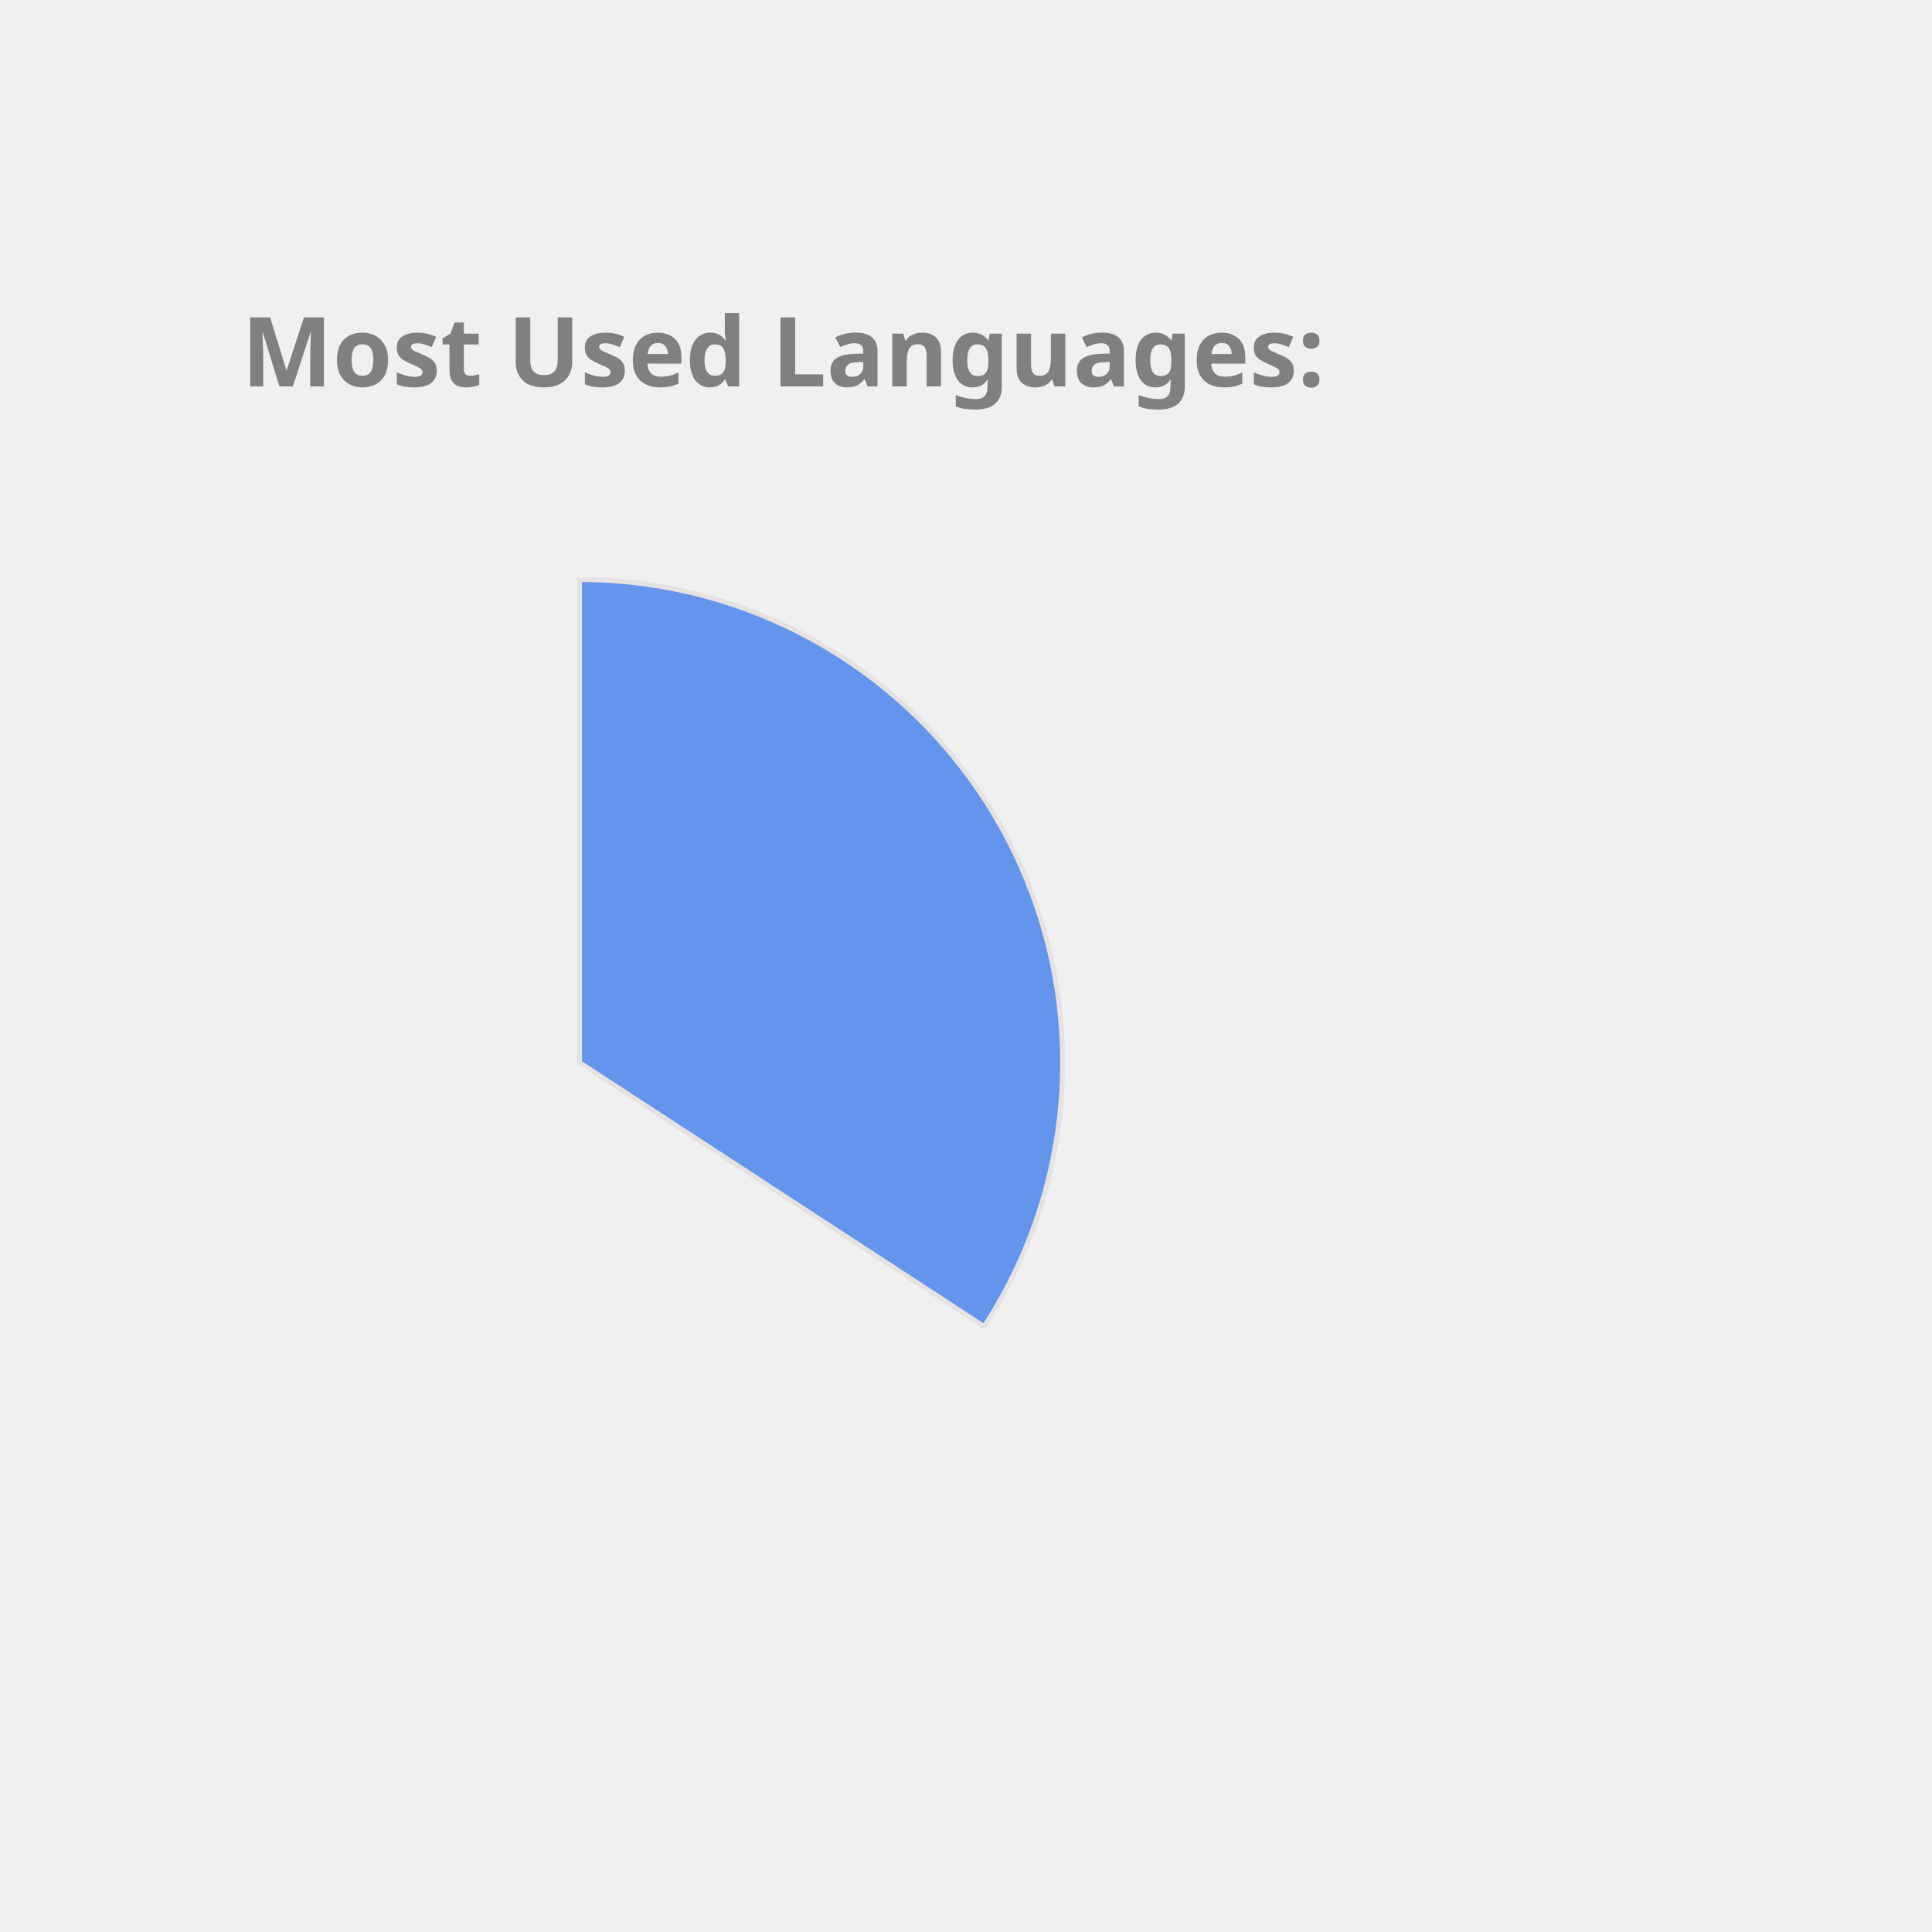
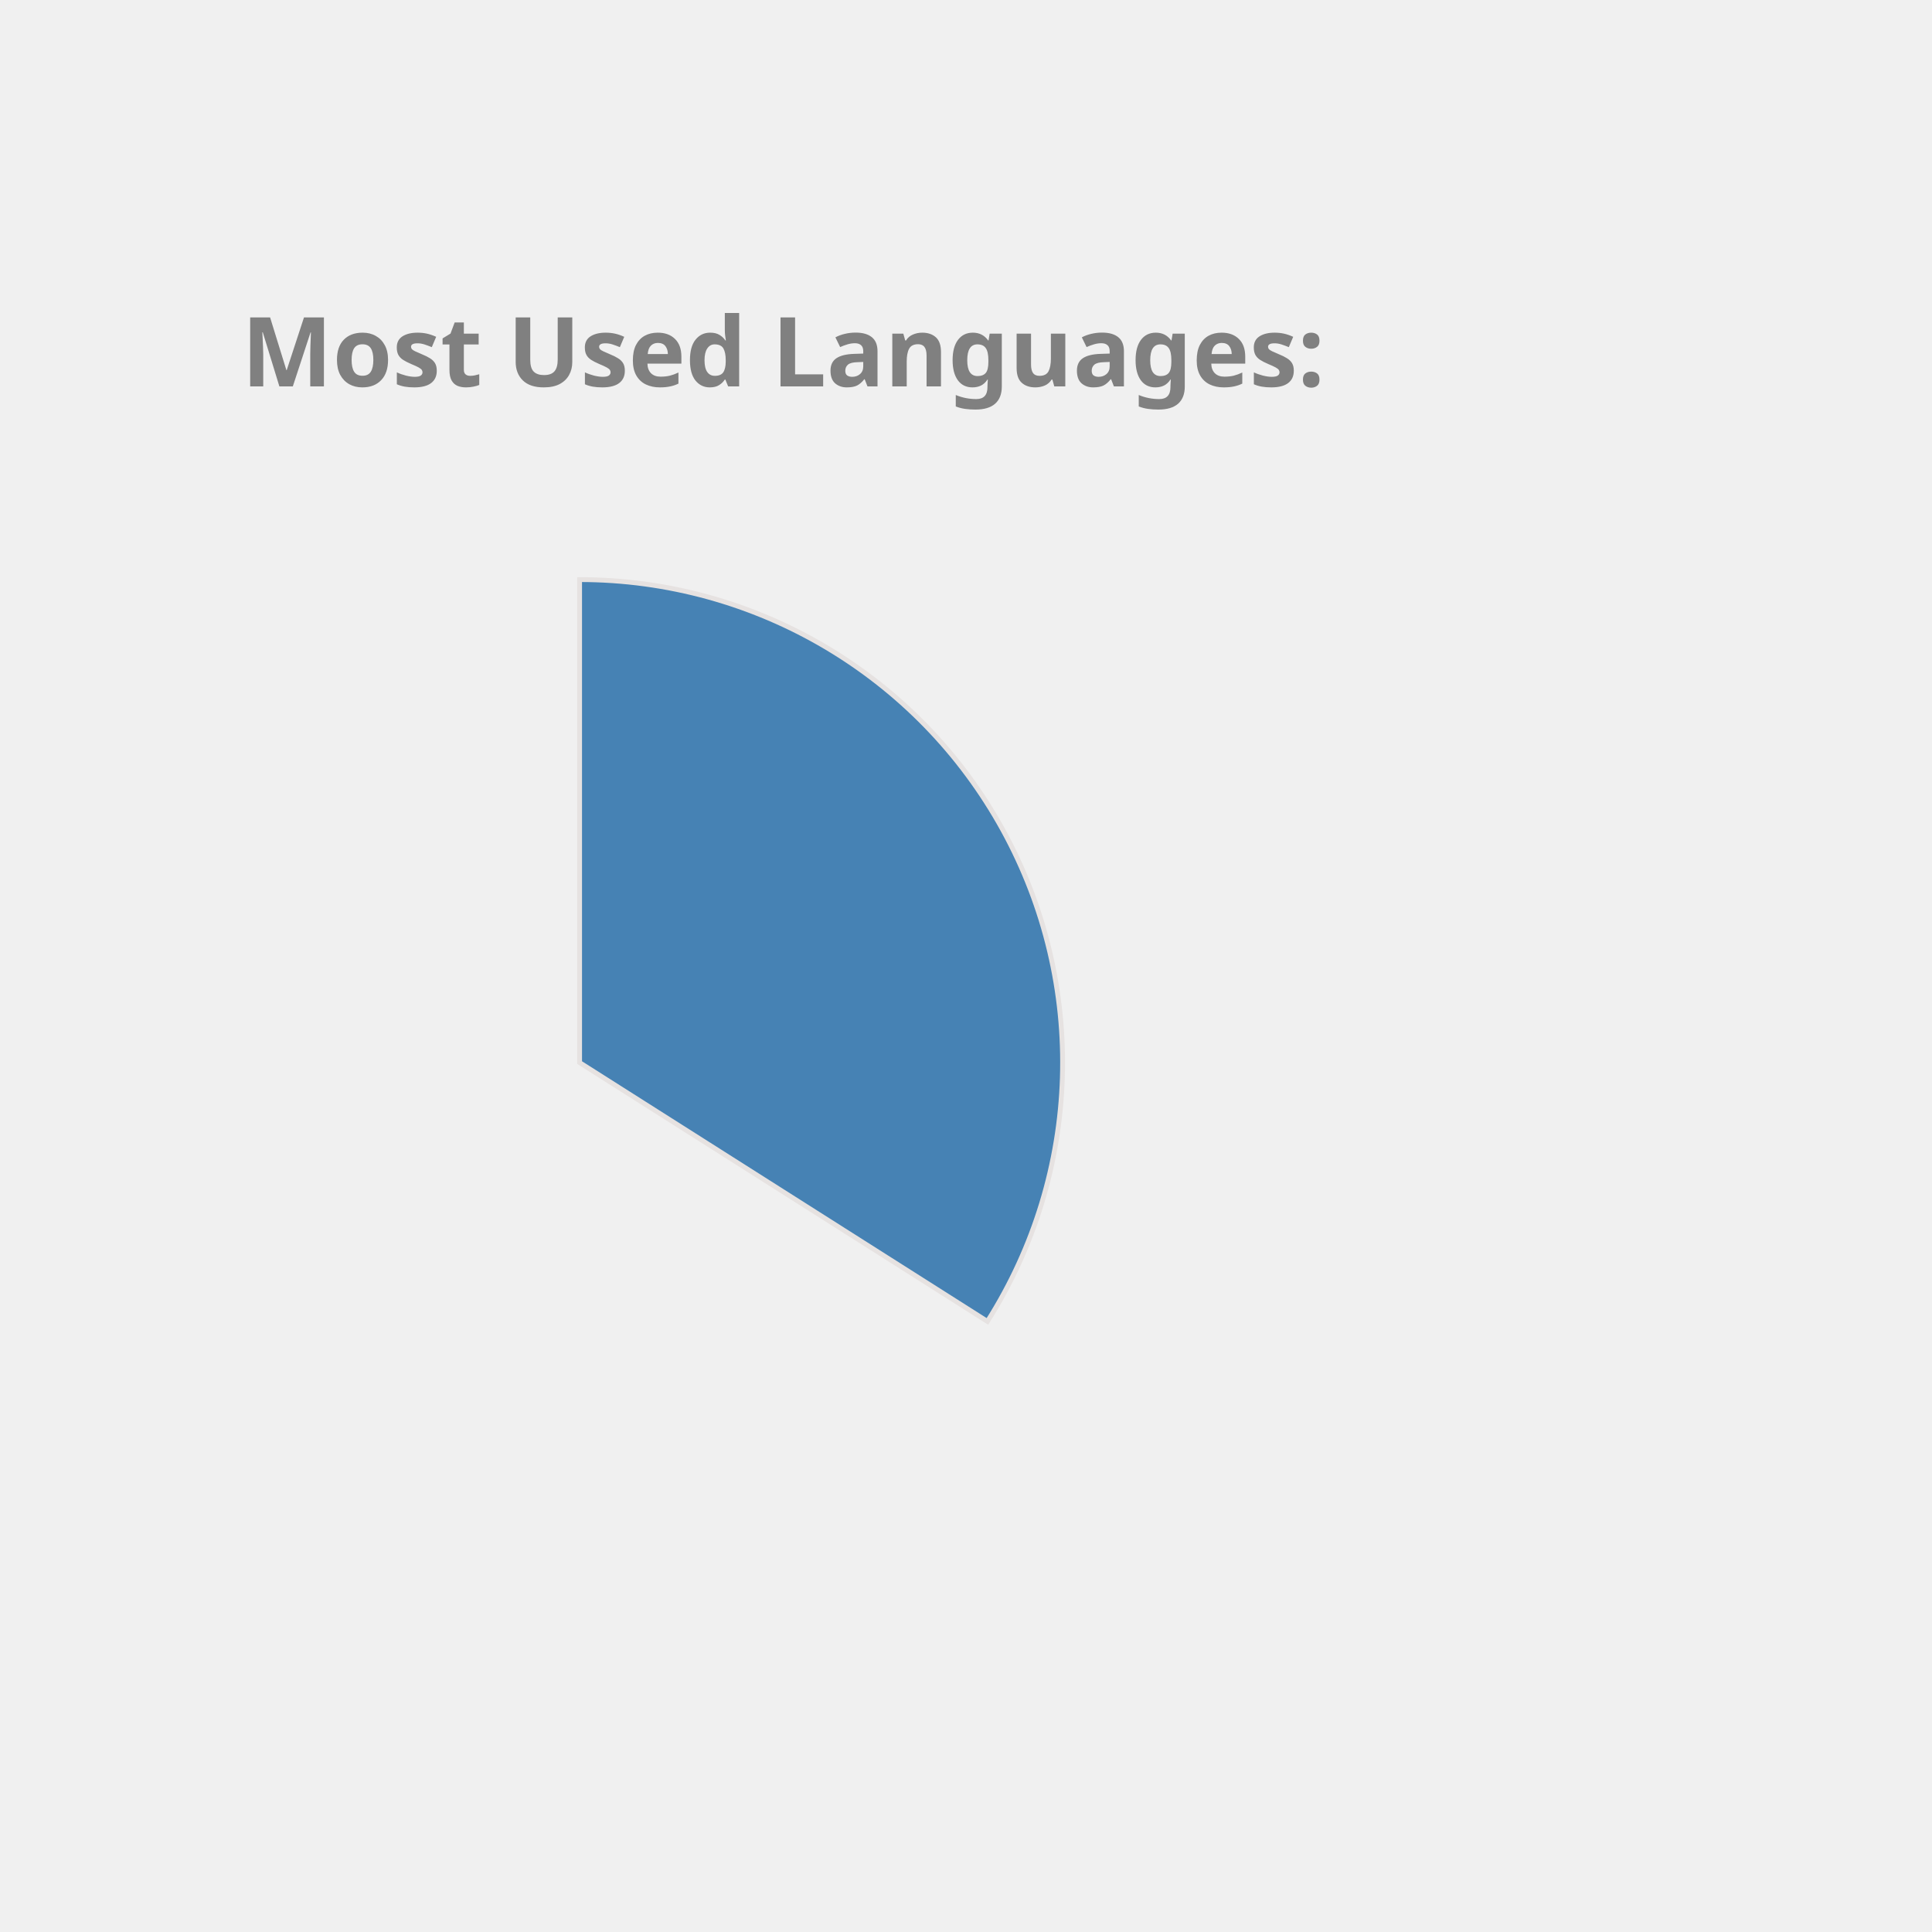
<svg xmlns="http://www.w3.org/2000/svg" height="350px" width="350px" viewBox="0 0 400 400">
  <style> 
        .label {
                font: bold 20px sans-serif;
                color: #404040;
                -webkit-text-stroke: 1px white;
        }

        path {
                stroke: #E6E2E1;
                stroke-width: 1px;
                transform: translate(60px, 100px);
        }

        .path_1 {
                animation: fadeIn 5s linear forwards;
        }

        .path_2 {
                transform: scale(0);
                animation: fadeIn 5s linear forwards 5s;
        }


        
        .path_3 {
                transform: scale(0);
                animation: fadeIn 5s linear forwards 10s;
        }


        .path_4 {
                transform: scale(0);
                animation: fadeIn 5s linear forwards 15s;
        }

        .path_5 {
                transform: scale(0);
                animation: fadeIn 5s linear forwards 20s;
        }

        .path_6 {
                transform: scale(0);
                animation: fadeIn 5s linear forwards 25s;
        }

        .path_7 {
                transform: scale(0);
                animation: fadeIn 5s linear forwards 30s;
        }

        .path_8 {
                transform: scale(0);
                animation: fadeIn 5s linear forwards 35s;
        }

        .path_9 {
                transform: scale(0);
                animation: fadeIn 5s linear forwards 40s;
        }

        .path_10 {
                transform: scale(0);
                animation: fadeIn 5s linear forwards 45s;
        }

        @keyframes fadeIn {
                0% {                        
                        transform: translate(250px, 300px) rotate(0deg) scale(0);
                        
                }
                50% {
                        transform: translate(150px, 220px) rotate(180deg) scale(0.5);
                        
                }
                
                100% {
                        transform: translate(60px, 120px) rotate(360deg) scale(1);
                        
                }
        }
        .txt_1 {
                opacity: 0;
                animation: txtShow 5s linear forwards 0s;
        }

        .txt_2 {
                opacity: 0;
                animation: txtShow 5s linear forwards 5s;
        }

        .txt_3 {
                opacity: 0;
                animation: txtShow 5s linear forwards 10s;
        }

        .txt_4 {
                opacity: 0;
                animation: txtShow 5s linear forwards 15s;
        }

        .txt_5 {
                opacity: 0;
                animation: txtShow 5s linear forwards 20s;
        }

        .txt_6 {
                opacity: 0;
                animation: txtShow 5s linear forwards 25s;
        }

        .txt_7 {
                opacity: 0;
                animation: txtShow 5s linear forwards 30s;
        }

        .txt_8 {
                opacity: 0;
                animation: txtShow 5s linear forwards 35s;
        }

        .txt_9 {
                opacity: 0;
                animation: txtShow 5s linear forwards 40s;
        }

        .txt_10 {
                opacity: 0;
                animation: txtShow 5s linear forwards 45s;
        }

        @keyframes txtShow {
                0% {                        
                        opacity: 0;
                        transform: translate(0px, 0px) scale(0);
                }
                100% {
                        opacity: 1;
                        transform: translate(0px, 0px) scale(1);
                        
                }
        }
</style>
-   <path class="path_1" d="M 60,120 L 60,20 A 100,100 0 0 1 143.753,174.639 Z" fill="CornflowerBlue" stroke="#fff" stroke-width="2" />
-   <text class="txt_1" x="260" y="150" fill="CornflowerBlue" stroke="CornflowerBlue" stroke-width="1">JavaScript</text>
-   <path class="path_2" d="M 60,120 L 143.753,174.639 A 100,100 0 0 1 -13.751,187.533 Z" fill="Tomato" stroke="#fff" stroke-width="2" />
-   <text class="txt_2" x="260" y="170" fill="Tomato" stroke="Tomato" stroke-width="1">C++</text>
-   <path class="path_3" d="M 60,120 L -13.751,187.533 A 100,100 0 0 1 -1.291,40.984 Z" fill="Crimson" stroke="#fff" stroke-width="2" />
-   <text class="txt_3" x="260" y="190" fill="Crimson" stroke="Crimson" stroke-width="1">Java</text>
-   <path class="path_4" d="M 60,120 L -1.291,40.984 A 100,100 0 0 1 58.115,20.018 Z" fill="Orchid" stroke="#fff" stroke-width="2" />
-   <text class="txt_4" x="260" y="210" fill="Orchid" stroke="Orchid" stroke-width="1">HTML</text>
-   <path class="path_5" d="M 60,120 L 58.115,20.018 A 100,100 0 0 1 60,20 Z" fill="DodgerBlue" stroke="#fff" stroke-width="2" />
-   <text class="txt_5" x="260" y="230" fill="DodgerBlue" stroke="DodgerBlue" stroke-width="1">CSS</text>
+   <path class="path_1" d="M 60,120 L 60,20 A 100,100 0 0 1 144.433,173.583 Z" fill="SteelBlue" stroke="#fff" stroke-width="2" />
+   <text class="txt_1" x="260" y="150" fill="SteelBlue" stroke="SteelBlue" stroke-width="1">JavaScript</text>
+   <path class="path_2" d="M 60,120 L 144.433,173.583 A 100,100 0 0 1 -15.011,186.131 Z" fill="DodgerBlue" stroke="#fff" stroke-width="2" />
+   <text class="txt_2" x="260" y="170" fill="DodgerBlue" stroke="DodgerBlue" stroke-width="1">C++</text>
+   <path class="path_3" d="M 60,120 L -15.011,186.131 A 100,100 0 0 1 -0.793,40.601 Z" fill="Coral" stroke="#fff" stroke-width="2" />
+   <text class="txt_3" x="260" y="190" fill="Coral" stroke="Coral" stroke-width="1">Java</text>
+   <path class="path_4" d="M 60,120 L -0.793,40.601 A 100,100 0 0 1 58.743,20.008 Z" fill="Tomato" stroke="#fff" stroke-width="2" />
+   <text class="txt_4" x="260" y="210" fill="Tomato" stroke="Tomato" stroke-width="1">HTML</text>
+   <path class="path_5" d="M 60,120 L 58.743,20.008 A 100,100 0 0 1 60.628,20.002 Z" fill="RoyalBlue" stroke="#fff" stroke-width="2" />
+   <text class="txt_5" x="260" y="230" fill="RoyalBlue" stroke="RoyalBlue" stroke-width="1">CSS</text>
  <g class="label">
    <text x="50" y="80" fill="grey">Most Used Languages:</text>
  </g>
</svg>
